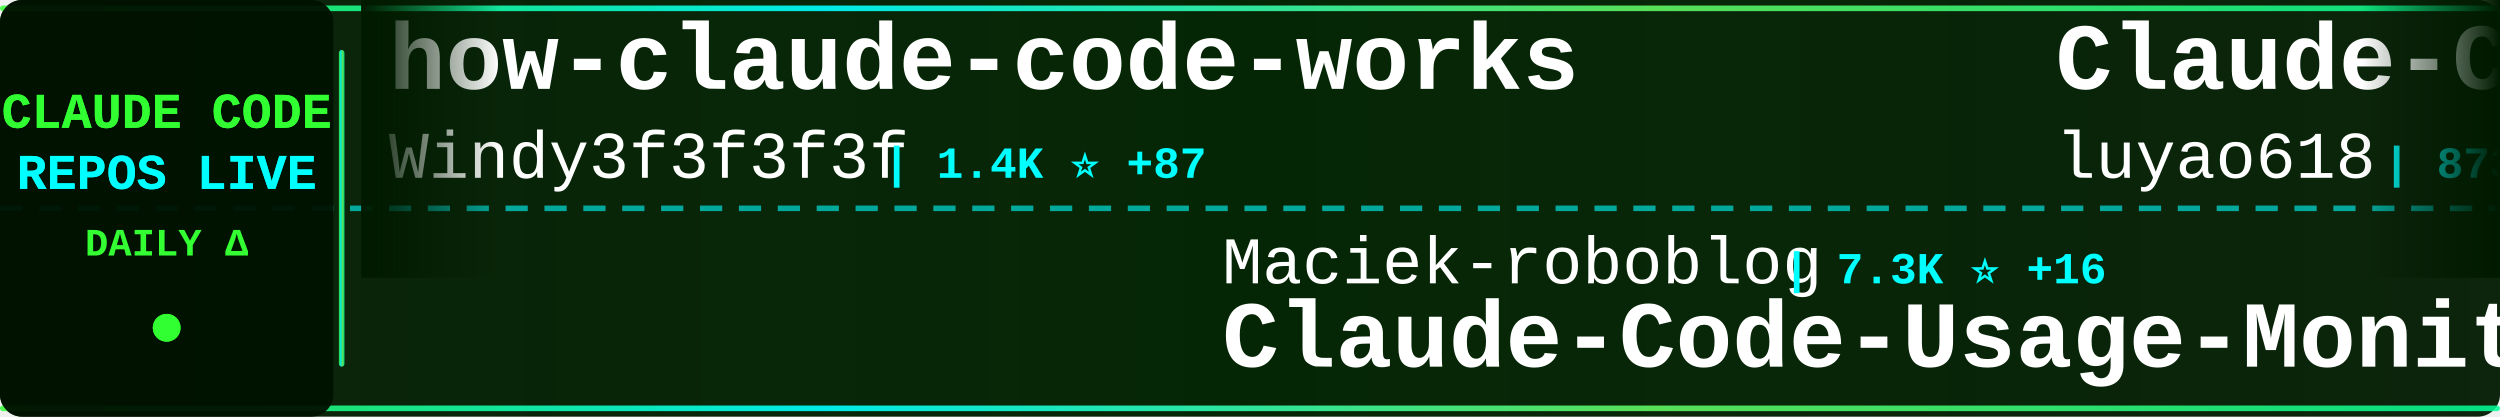
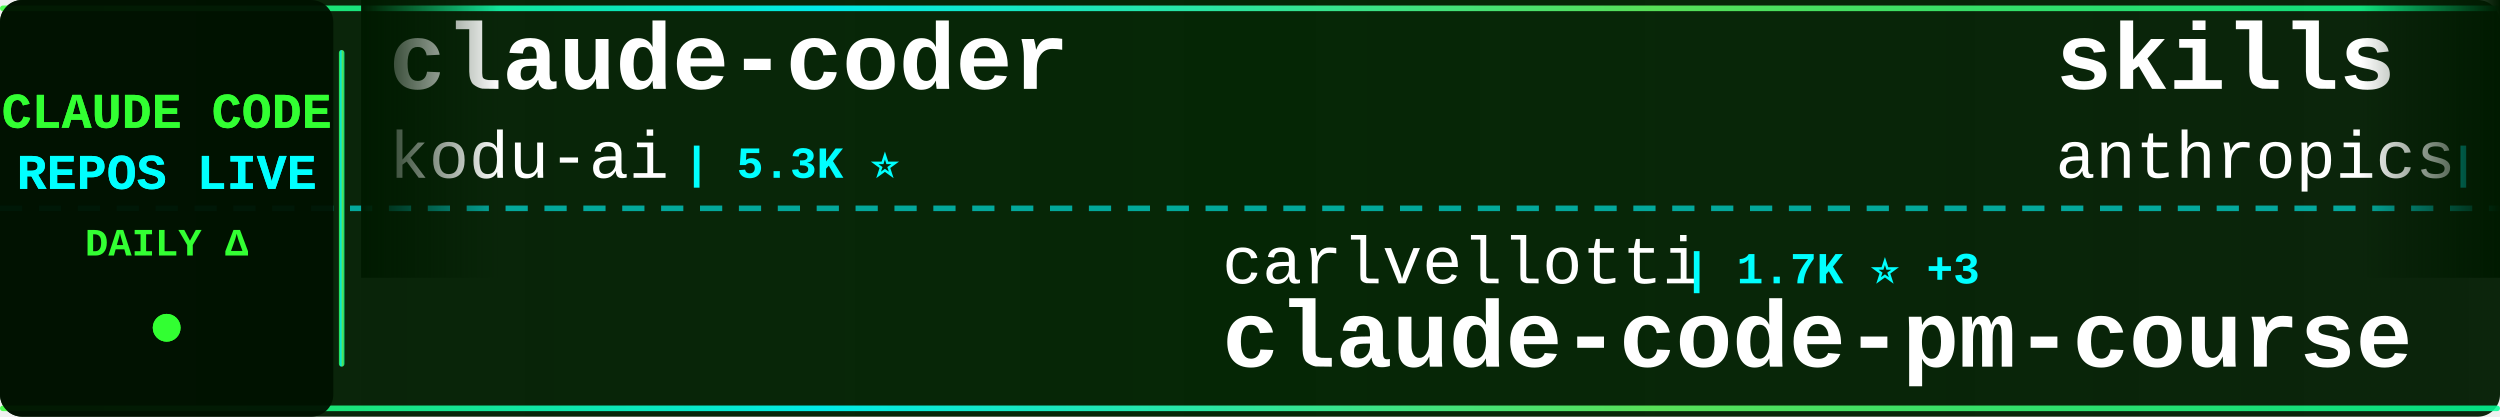
<svg xmlns="http://www.w3.org/2000/svg" width="900" height="150">
  <defs>
    <linearGradient id="tickerBg" x1="0%" y1="0%" x2="100%" y2="0%">
      <stop offset="0%" style="stop-color:#001a00;stop-opacity:0.95" />
      <stop offset="50%" style="stop-color:#002200;stop-opacity:0.98" />
      <stop offset="100%" style="stop-color:#001a00;stop-opacity:0.95" />
    </linearGradient>
    <linearGradient id="borderGrad" x1="0%" y1="0%" x2="100%" y2="0%">
      <stop offset="0%" style="stop-color:#33ff33;stop-opacity:0.85">
        <animate attributeName="stop-opacity" values="0.85;1;0.85" dur="2s" repeatCount="indefinite" />
      </stop>
      <stop offset="33%" style="stop-color:#00ffff;stop-opacity:0.9">
        <animate attributeName="stop-opacity" values="0.9;1;0.9" dur="2.2s" repeatCount="indefinite" />
      </stop>
      <stop offset="66%" style="stop-color:#66ff66;stop-opacity:0.85">
        <animate attributeName="stop-opacity" values="0.85;1;0.85" dur="1.8s" repeatCount="indefinite" />
      </stop>
      <stop offset="100%" style="stop-color:#00ff99;stop-opacity:0.85">
        <animate attributeName="stop-opacity" values="0.85;1;0.85" dur="2s" repeatCount="indefinite" />
      </stop>
    </linearGradient>
    <filter id="textGlow">
      <feGaussianBlur stdDeviation="0.1" result="coloredBlur" />
      <feMerge>
        <feMergeNode in="coloredBlur" />
        <feMergeNode in="SourceGraphic" />
      </feMerge>
    </filter>
    <filter id="metricGlow">
      <feGaussianBlur stdDeviation="0.2" result="coloredBlur" />
      <feMerge>
        <feMergeNode in="coloredBlur" />
        <feMergeNode in="SourceGraphic" />
      </feMerge>
    </filter>
    <linearGradient id="leftFade" x1="0%" y1="0%" x2="100%" y2="0%">
      <stop offset="0%" style="stop-color:#001a00;stop-opacity:1" />
      <stop offset="100%" style="stop-color:#001a00;stop-opacity:0" />
    </linearGradient>
    <linearGradient id="rightFade" x1="0%" y1="0%" x2="100%" y2="0%">
      <stop offset="0%" style="stop-color:#001a00;stop-opacity:0" />
      <stop offset="100%" style="stop-color:#001a00;stop-opacity:1" />
    </linearGradient>
  </defs>
  <rect width="900" height="150" fill="url(#tickerBg)" rx="8" />
  <rect x="0" y="2" width="900" height="2" fill="url(#borderGrad)" rx="1" />
  <rect x="0" y="146" width="900" height="2" fill="url(#borderGrad)" rx="1" />
  <line x1="0" y1="75" x2="900" y2="75" stroke="#00ffff" stroke-width="2" stroke-dasharray="8 6" opacity="0.6" />
  <rect x="0" y="0" width="120" height="150" fill="#001100" opacity="0.95" rx="8" />
  <text x="60" y="46" font-family="'Courier New', monospace" font-size="18" font-weight="bold" fill="#33ff33" text-anchor="middle" filter="url(#textGlow)">
    CLAUDE CODE
  </text>
  <text x="60" y="68" font-family="'Courier New', monospace" font-size="18" font-weight="bold" fill="#00ffff" text-anchor="middle" filter="url(#textGlow)">
    REPOS LIVE
  </text>
  <text x="60" y="92" font-family="'Courier New', monospace" font-size="14" font-weight="bold" fill="#33ff33" text-anchor="middle">
    DAILY Δ
  </text>
  <circle cx="60" cy="118" r="5" fill="#33ff33" filter="url(#metricGlow)">
    <animate attributeName="r" values="4;6;4" dur="1.5s" repeatCount="indefinite" />
    <animate attributeName="opacity" values="0.6;1;0.6" dur="1.5s" repeatCount="indefinite" />
  </circle>
  <rect x="122" y="18" width="2" height="114" fill="url(#borderGrad)" rx="1" />
  <clipPath id="tickerClip">
    <rect x="130" y="0" width="770" height="150" />
  </clipPath>
  <g clip-path="url(#tickerClip)">
    <g id="tickerItems">
      <animateTransform attributeName="transform" attributeType="XML" type="translate" from="0 0" to="-3000 0" dur="54s" repeatCount="indefinite" />
      <g transform="translate(0, 0)">
-         <text x="140" y="32" font-family="'Courier New', monospace" font-size="34" font-weight="bold" fill="#ffffff">how-claude-code-works</text>
-         <text x="140" y="64" font-family="'Courier New', monospace" font-size="24" font-weight="normal" fill="#ffffff" opacity="1.0">Windy3f3f3f3f</text>
-         <text x="318" y="64" font-family="'Courier New', monospace" font-size="16" font-weight="bold" fill="#00ffff"> | 1.4K ⭐ +87</text>
+         <text x="140" y="32" font-family="'Courier New', monospace" font-size="34" font-weight="bold" fill="#ffffff">claude-coder</text>
+         <text x="140" y="64" font-family="'Courier New', monospace" font-size="24" font-weight="normal" fill="#ffffff" opacity="1.0">kodu-ai</text>
+         <text x="246" y="64" font-family="'Courier New', monospace" font-size="16" font-weight="bold" fill="#00ffff"> | 5.3K ⭐</text>
      </g>
      <g transform="translate(300, 0)">
-         <text x="140" y="102" font-family="'Courier New', monospace" font-size="24" font-weight="normal" fill="#ffffff" opacity="1.0">Maciek-roboblog</text>
-         <text x="342" y="102" font-family="'Courier New', monospace" font-size="16" font-weight="bold" fill="#00ffff"> | 7.3K ⭐ +16</text>
-         <text x="140" y="132" font-family="'Courier New', monospace" font-size="34" font-weight="bold" fill="#ffffff">Claude-Code-Usage-Monito...</text>
+         <text x="140" y="102" font-family="'Courier New', monospace" font-size="24" font-weight="normal" fill="#ffffff" opacity="1.0">carlvellotti</text>
+         <text x="306" y="102" font-family="'Courier New', monospace" font-size="16" font-weight="bold" fill="#00ffff"> | 1.7K ⭐ +3</text>
+         <text x="140" y="132" font-family="'Courier New', monospace" font-size="34" font-weight="bold" fill="#ffffff">claude-code-pm-course</text>
      </g>
      <g transform="translate(600, 0)">
-         <text x="140" y="32" font-family="'Courier New', monospace" font-size="34" font-weight="bold" fill="#ffffff">Claude-Code-Source-Study</text>
-         <text x="140" y="64" font-family="'Courier New', monospace" font-size="24" font-weight="normal" fill="#ffffff" opacity="1.0">luyao618</text>
-         <text x="258" y="64" font-family="'Courier New', monospace" font-size="16" font-weight="bold" fill="#00ffff"> | 873 ⭐ +96</text>
+         <text x="140" y="32" font-family="'Courier New', monospace" font-size="34" font-weight="bold" fill="#ffffff">skills</text>
+         <text x="140" y="64" font-family="'Courier New', monospace" font-size="24" font-weight="normal" fill="#ffffff" opacity="1.0">anthropics</text>
+         <text x="282" y="64" font-family="'Courier New', monospace" font-size="16" font-weight="bold" fill="#00ffff"> | 110.5K ⭐ +488</text>
      </g>
      <g transform="translate(900, 0)">
-         <text x="140" y="102" font-family="'Courier New', monospace" font-size="24" font-weight="normal" fill="#ffffff" opacity="1.0">Cranot</text>
-         <text x="234" y="102" font-family="'Courier New', monospace" font-size="16" font-weight="bold" fill="#00ffff"> | 2.6K ⭐ +1</text>
-         <text x="140" y="132" font-family="'Courier New', monospace" font-size="34" font-weight="bold" fill="#ffffff">claude-code-guide</text>
+         <text x="140" y="102" font-family="'Courier New', monospace" font-size="24" font-weight="normal" fill="#ffffff" opacity="1.0">anthropics</text>
+         <text x="282" y="102" font-family="'Courier New', monospace" font-size="16" font-weight="bold" fill="#00ffff"> | 16.0K ⭐ +78</text>
+         <text x="140" y="132" font-family="'Courier New', monospace" font-size="34" font-weight="bold" fill="#ffffff">claude-plugins-official</text>
      </g>
      <g transform="translate(1200, 0)">
-         <text x="140" y="32" font-family="'Courier New', monospace" font-size="34" font-weight="bold" fill="#ffffff">claude-code</text>
-         <text x="140" y="64" font-family="'Courier New', monospace" font-size="24" font-weight="normal" fill="#ffffff" opacity="1.0">T-Lab-CUHKSZ</text>
-         <text x="306" y="64" font-family="'Courier New', monospace" font-size="16" font-weight="bold" fill="#00ffff"> | 274 ⭐ +4</text>
+         <text x="140" y="32" font-family="'Courier New', monospace" font-size="34" font-weight="bold" fill="#ffffff">claude-code-hooks-master...</text>
+         <text x="140" y="64" font-family="'Courier New', monospace" font-size="24" font-weight="normal" fill="#ffffff" opacity="1.0">disler</text>
+         <text x="234" y="64" font-family="'Courier New', monospace" font-size="16" font-weight="bold" fill="#00ffff"> | 3.5K ⭐ +2</text>
      </g>
      <g transform="translate(1500, 0)">
-         <text x="140" y="102" font-family="'Courier New', monospace" font-size="24" font-weight="normal" fill="#ffffff" opacity="1.0">ykdojo</text>
-         <text x="234" y="102" font-family="'Courier New', monospace" font-size="16" font-weight="bold" fill="#00ffff"> | 7.1K ⭐ +27</text>
-         <text x="140" y="132" font-family="'Courier New', monospace" font-size="34" font-weight="bold" fill="#ffffff">claude-code-tips</text>
+         <text x="140" y="102" font-family="'Courier New', monospace" font-size="24" font-weight="normal" fill="#ffffff" opacity="1.0">Yeachan-Heo</text>
+         <text x="294" y="102" font-family="'Courier New', monospace" font-size="16" font-weight="bold" fill="#00ffff"> | 23.9K ⭐ +735</text>
+         <text x="140" y="132" font-family="'Courier New', monospace" font-size="34" font-weight="bold" fill="#ffffff">oh-my-claudecode</text>
      </g>
      <g transform="translate(1800, 0)">
-         <text x="140" y="32" font-family="'Courier New', monospace" font-size="34" font-weight="bold" fill="#ffffff">claude-code-showcase</text>
-         <text x="140" y="64" font-family="'Courier New', monospace" font-size="24" font-weight="normal" fill="#ffffff" opacity="1.0">ChrisWiles</text>
-         <text x="282" y="64" font-family="'Courier New', monospace" font-size="16" font-weight="bold" fill="#00ffff"> | 5.7K ⭐ +6</text>
+         <text x="140" y="32" font-family="'Courier New', monospace" font-size="34" font-weight="bold" fill="#ffffff">Claude-code</text>
+         <text x="140" y="64" font-family="'Courier New', monospace" font-size="24" font-weight="normal" fill="#ffffff" opacity="1.0">fazxes</text>
+         <text x="234" y="64" font-family="'Courier New', monospace" font-size="16" font-weight="bold" fill="#00ffff"> | 183 ⭐ +5</text>
      </g>
      <g transform="translate(2100, 0)">
-         <text x="140" y="102" font-family="'Courier New', monospace" font-size="24" font-weight="normal" fill="#ffffff" opacity="1.0">FlorianBruniaux</text>
-         <text x="342" y="102" font-family="'Courier New', monospace" font-size="16" font-weight="bold" fill="#00ffff"> | 2.9K ⭐ +61</text>
-         <text x="140" y="132" font-family="'Courier New', monospace" font-size="34" font-weight="bold" fill="#ffffff">claude-code-ultimate-gui...</text>
+         <text x="140" y="102" font-family="'Courier New', monospace" font-size="24" font-weight="normal" fill="#ffffff" opacity="1.0">ponponon</text>
+         <text x="258" y="102" font-family="'Courier New', monospace" font-size="16" font-weight="bold" fill="#00ffff"> | 2.0K ⭐ +76</text>
+         <text x="140" y="132" font-family="'Courier New', monospace" font-size="34" font-weight="bold" fill="#ffffff">claude_code_src</text>
      </g>
      <g transform="translate(2400, 0)">
-         <text x="140" y="32" font-family="'Courier New', monospace" font-size="34" font-weight="bold" fill="#ffffff">claude-code</text>
-         <text x="140" y="64" font-family="'Courier New', monospace" font-size="24" font-weight="normal" fill="#ffffff" opacity="1.0">xorespesp</text>
-         <text x="270" y="64" font-family="'Courier New', monospace" font-size="16" font-weight="bold" fill="#00ffff"> | 193 ⭐ +9</text>
+         <text x="140" y="32" font-family="'Courier New', monospace" font-size="34" font-weight="bold" fill="#ffffff">claude-howto</text>
+         <text x="140" y="64" font-family="'Courier New', monospace" font-size="24" font-weight="normal" fill="#ffffff" opacity="1.0">luongnv89</text>
+         <text x="270" y="64" font-family="'Courier New', monospace" font-size="16" font-weight="bold" fill="#00ffff"> | 19.0K ⭐ +1.3K</text>
      </g>
      <g transform="translate(2700, 0)">
-         <text x="140" y="102" font-family="'Courier New', monospace" font-size="24" font-weight="normal" fill="#ffffff" opacity="1.0">siteboon</text>
-         <text x="258" y="102" font-family="'Courier New', monospace" font-size="16" font-weight="bold" fill="#00ffff"> | 9.4K ⭐ +61</text>
-         <text x="140" y="132" font-family="'Courier New', monospace" font-size="34" font-weight="bold" fill="#ffffff">claudecodeui</text>
+         <text x="140" y="102" font-family="'Courier New', monospace" font-size="24" font-weight="normal" fill="#ffffff" opacity="1.0">affaan-m</text>
+         <text x="258" y="102" font-family="'Courier New', monospace" font-size="16" font-weight="bold" fill="#00ffff"> | 137.9K ⭐ +1.9K</text>
+         <text x="140" y="132" font-family="'Courier New', monospace" font-size="34" font-weight="bold" fill="#ffffff">everything-claude-code</text>
      </g>
      <g transform="translate(3000, 0)">
-         <text x="140" y="32" font-family="'Courier New', monospace" font-size="34" font-weight="bold" fill="#ffffff">how-claude-code-works</text>
-         <text x="140" y="64" font-family="'Courier New', monospace" font-size="24" font-weight="normal" fill="#ffffff" opacity="1.0">Windy3f3f3f3f</text>
-         <text x="318" y="64" font-family="'Courier New', monospace" font-size="16" font-weight="bold" fill="#00ffff"> | 1.4K ⭐ +87</text>
+         <text x="140" y="32" font-family="'Courier New', monospace" font-size="34" font-weight="bold" fill="#ffffff">claude-coder</text>
+         <text x="140" y="64" font-family="'Courier New', monospace" font-size="24" font-weight="normal" fill="#ffffff" opacity="1.0">kodu-ai</text>
+         <text x="246" y="64" font-family="'Courier New', monospace" font-size="16" font-weight="bold" fill="#00ffff"> | 5.3K ⭐</text>
      </g>
      <g transform="translate(3300, 0)">
-         <text x="140" y="102" font-family="'Courier New', monospace" font-size="24" font-weight="normal" fill="#ffffff" opacity="1.0">Maciek-roboblog</text>
-         <text x="342" y="102" font-family="'Courier New', monospace" font-size="16" font-weight="bold" fill="#00ffff"> | 7.3K ⭐ +16</text>
-         <text x="140" y="132" font-family="'Courier New', monospace" font-size="34" font-weight="bold" fill="#ffffff">Claude-Code-Usage-Monito...</text>
+         <text x="140" y="102" font-family="'Courier New', monospace" font-size="24" font-weight="normal" fill="#ffffff" opacity="1.0">carlvellotti</text>
+         <text x="306" y="102" font-family="'Courier New', monospace" font-size="16" font-weight="bold" fill="#00ffff"> | 1.7K ⭐ +3</text>
+         <text x="140" y="132" font-family="'Courier New', monospace" font-size="34" font-weight="bold" fill="#ffffff">claude-code-pm-course</text>
      </g>
      <g transform="translate(3600, 0)">
-         <text x="140" y="32" font-family="'Courier New', monospace" font-size="34" font-weight="bold" fill="#ffffff">Claude-Code-Source-Study</text>
-         <text x="140" y="64" font-family="'Courier New', monospace" font-size="24" font-weight="normal" fill="#ffffff" opacity="1.0">luyao618</text>
-         <text x="258" y="64" font-family="'Courier New', monospace" font-size="16" font-weight="bold" fill="#00ffff"> | 873 ⭐ +96</text>
+         <text x="140" y="32" font-family="'Courier New', monospace" font-size="34" font-weight="bold" fill="#ffffff">skills</text>
+         <text x="140" y="64" font-family="'Courier New', monospace" font-size="24" font-weight="normal" fill="#ffffff" opacity="1.0">anthropics</text>
+         <text x="282" y="64" font-family="'Courier New', monospace" font-size="16" font-weight="bold" fill="#00ffff"> | 110.5K ⭐ +488</text>
      </g>
      <g transform="translate(3900, 0)">
-         <text x="140" y="102" font-family="'Courier New', monospace" font-size="24" font-weight="normal" fill="#ffffff" opacity="1.0">Cranot</text>
-         <text x="234" y="102" font-family="'Courier New', monospace" font-size="16" font-weight="bold" fill="#00ffff"> | 2.6K ⭐ +1</text>
-         <text x="140" y="132" font-family="'Courier New', monospace" font-size="34" font-weight="bold" fill="#ffffff">claude-code-guide</text>
+         <text x="140" y="102" font-family="'Courier New', monospace" font-size="24" font-weight="normal" fill="#ffffff" opacity="1.0">anthropics</text>
+         <text x="282" y="102" font-family="'Courier New', monospace" font-size="16" font-weight="bold" fill="#00ffff"> | 16.0K ⭐ +78</text>
+         <text x="140" y="132" font-family="'Courier New', monospace" font-size="34" font-weight="bold" fill="#ffffff">claude-plugins-official</text>
      </g>
    </g>
  </g>
  <rect x="130" y="0" width="50" height="100" fill="url(#leftFade)" />
  <rect x="850" y="0" width="50" height="100" fill="url(#rightFade)" />
</svg>
